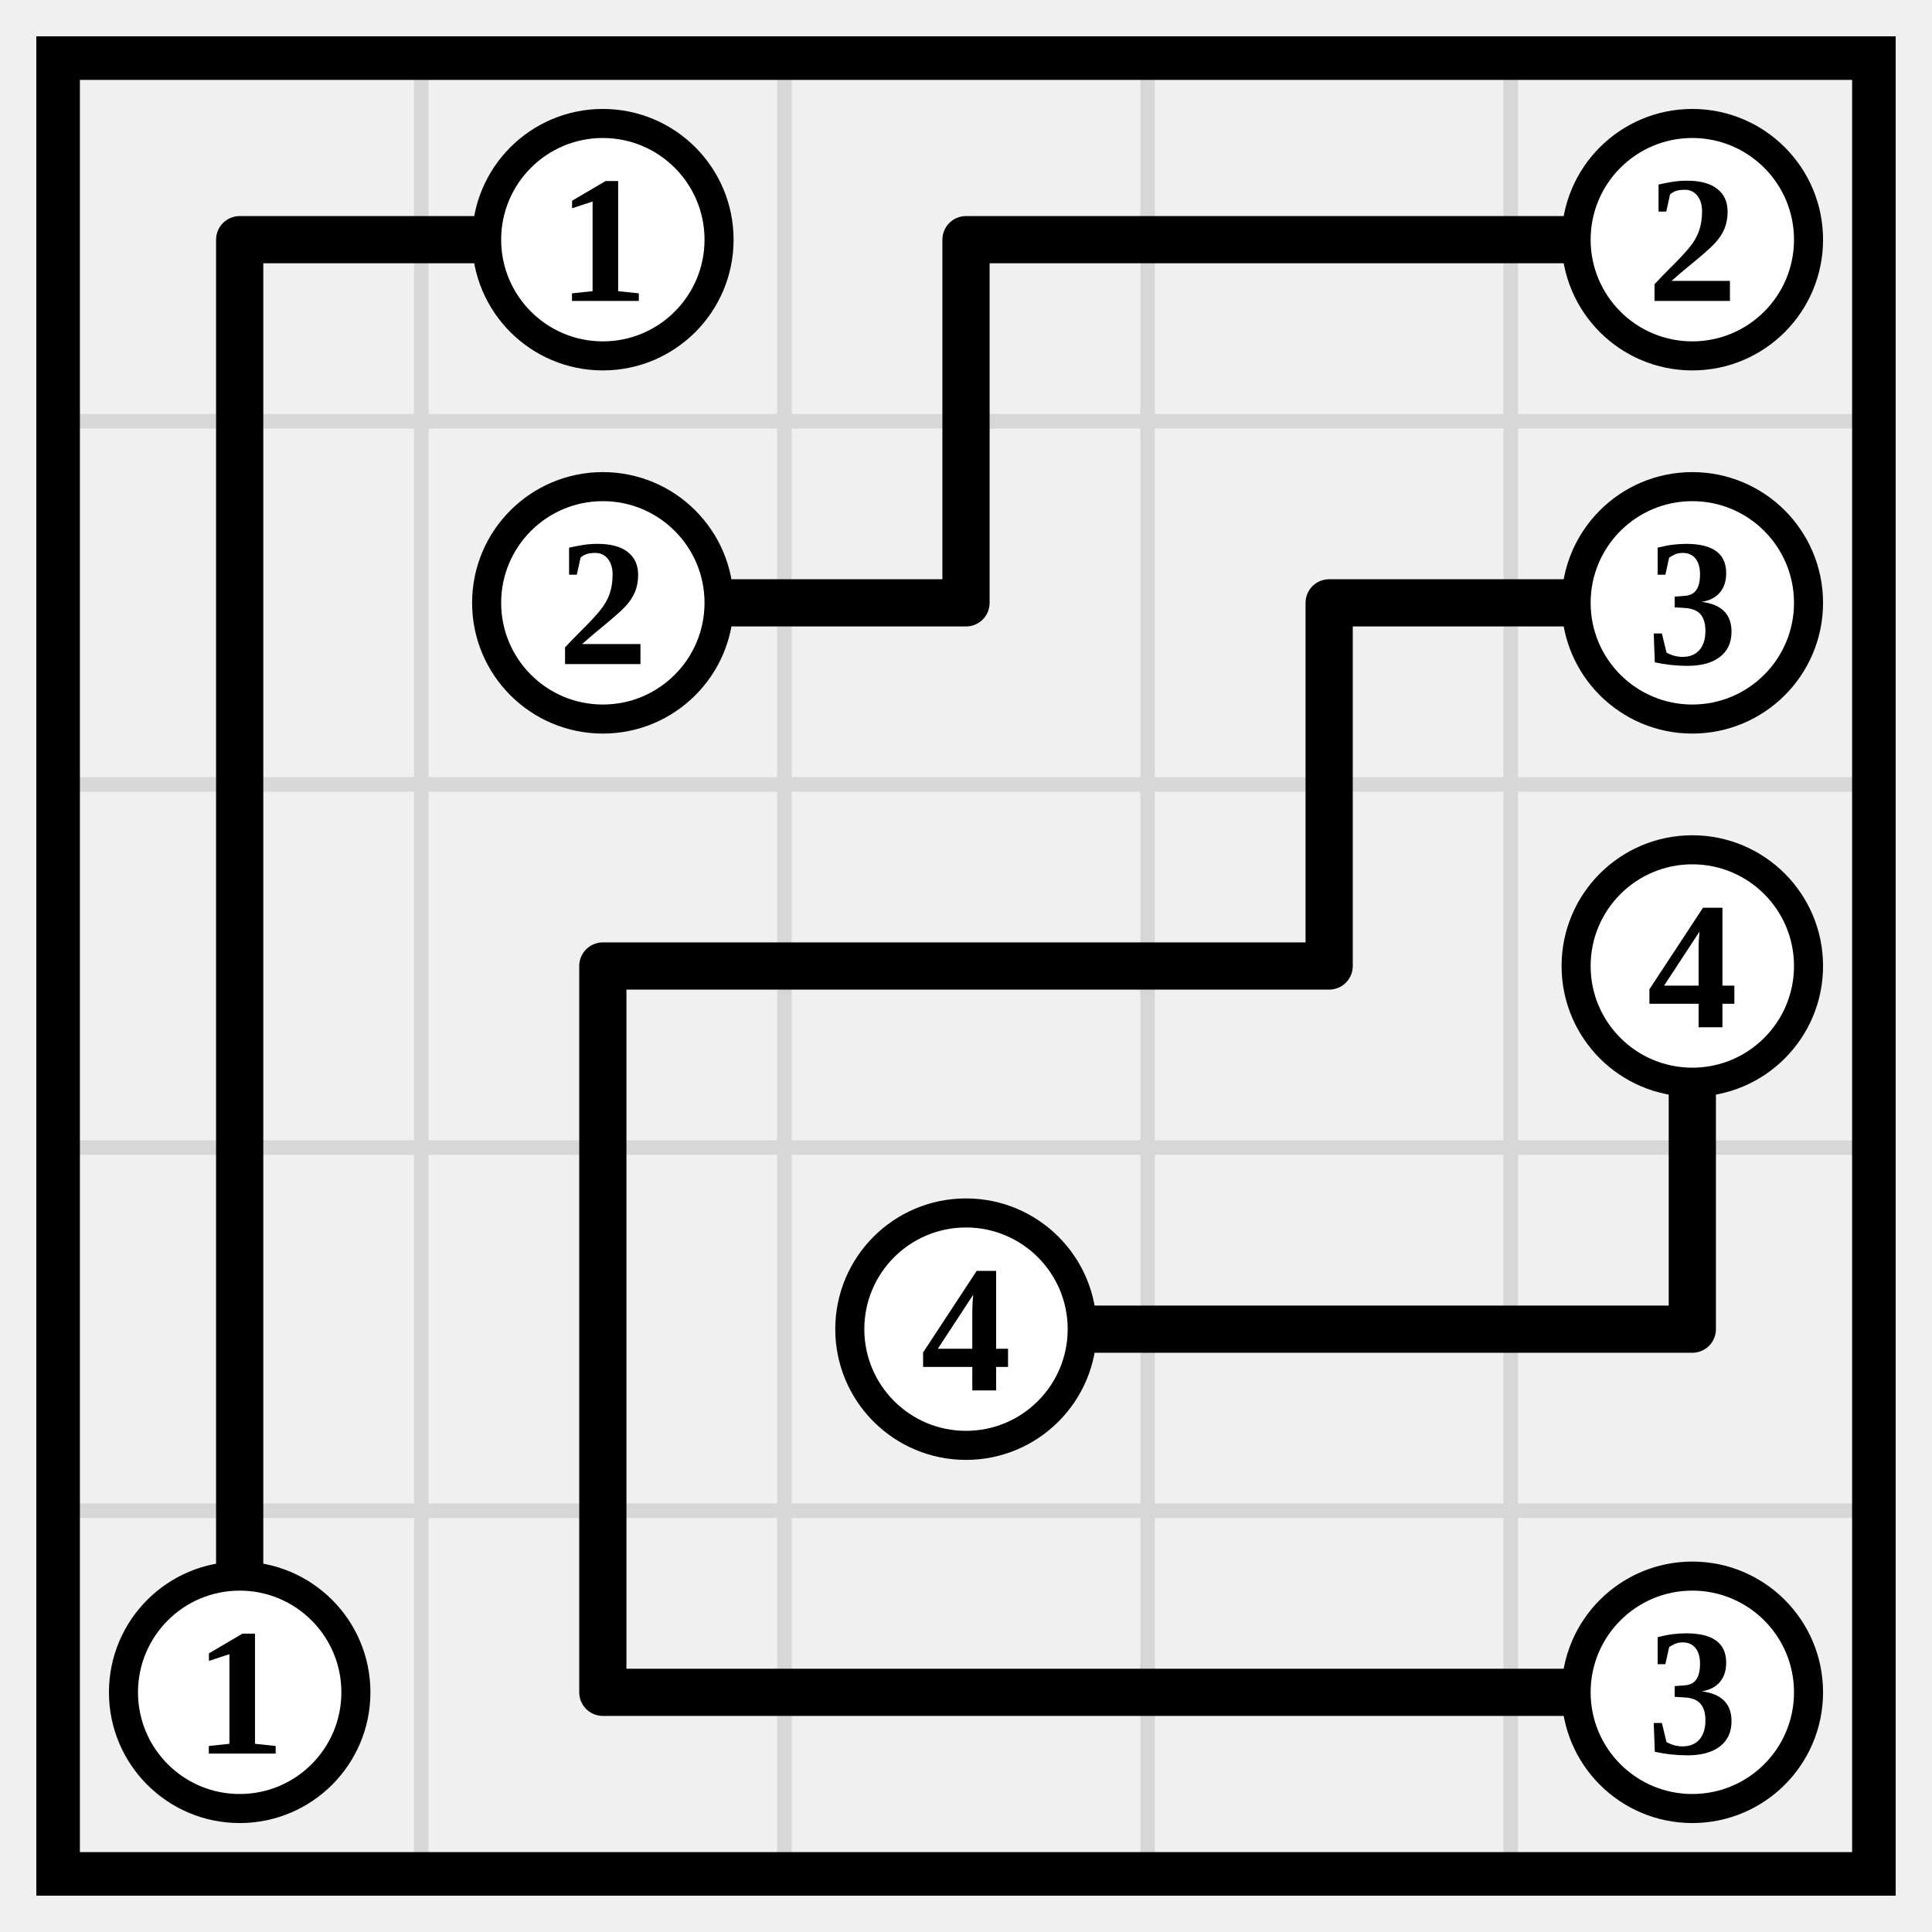
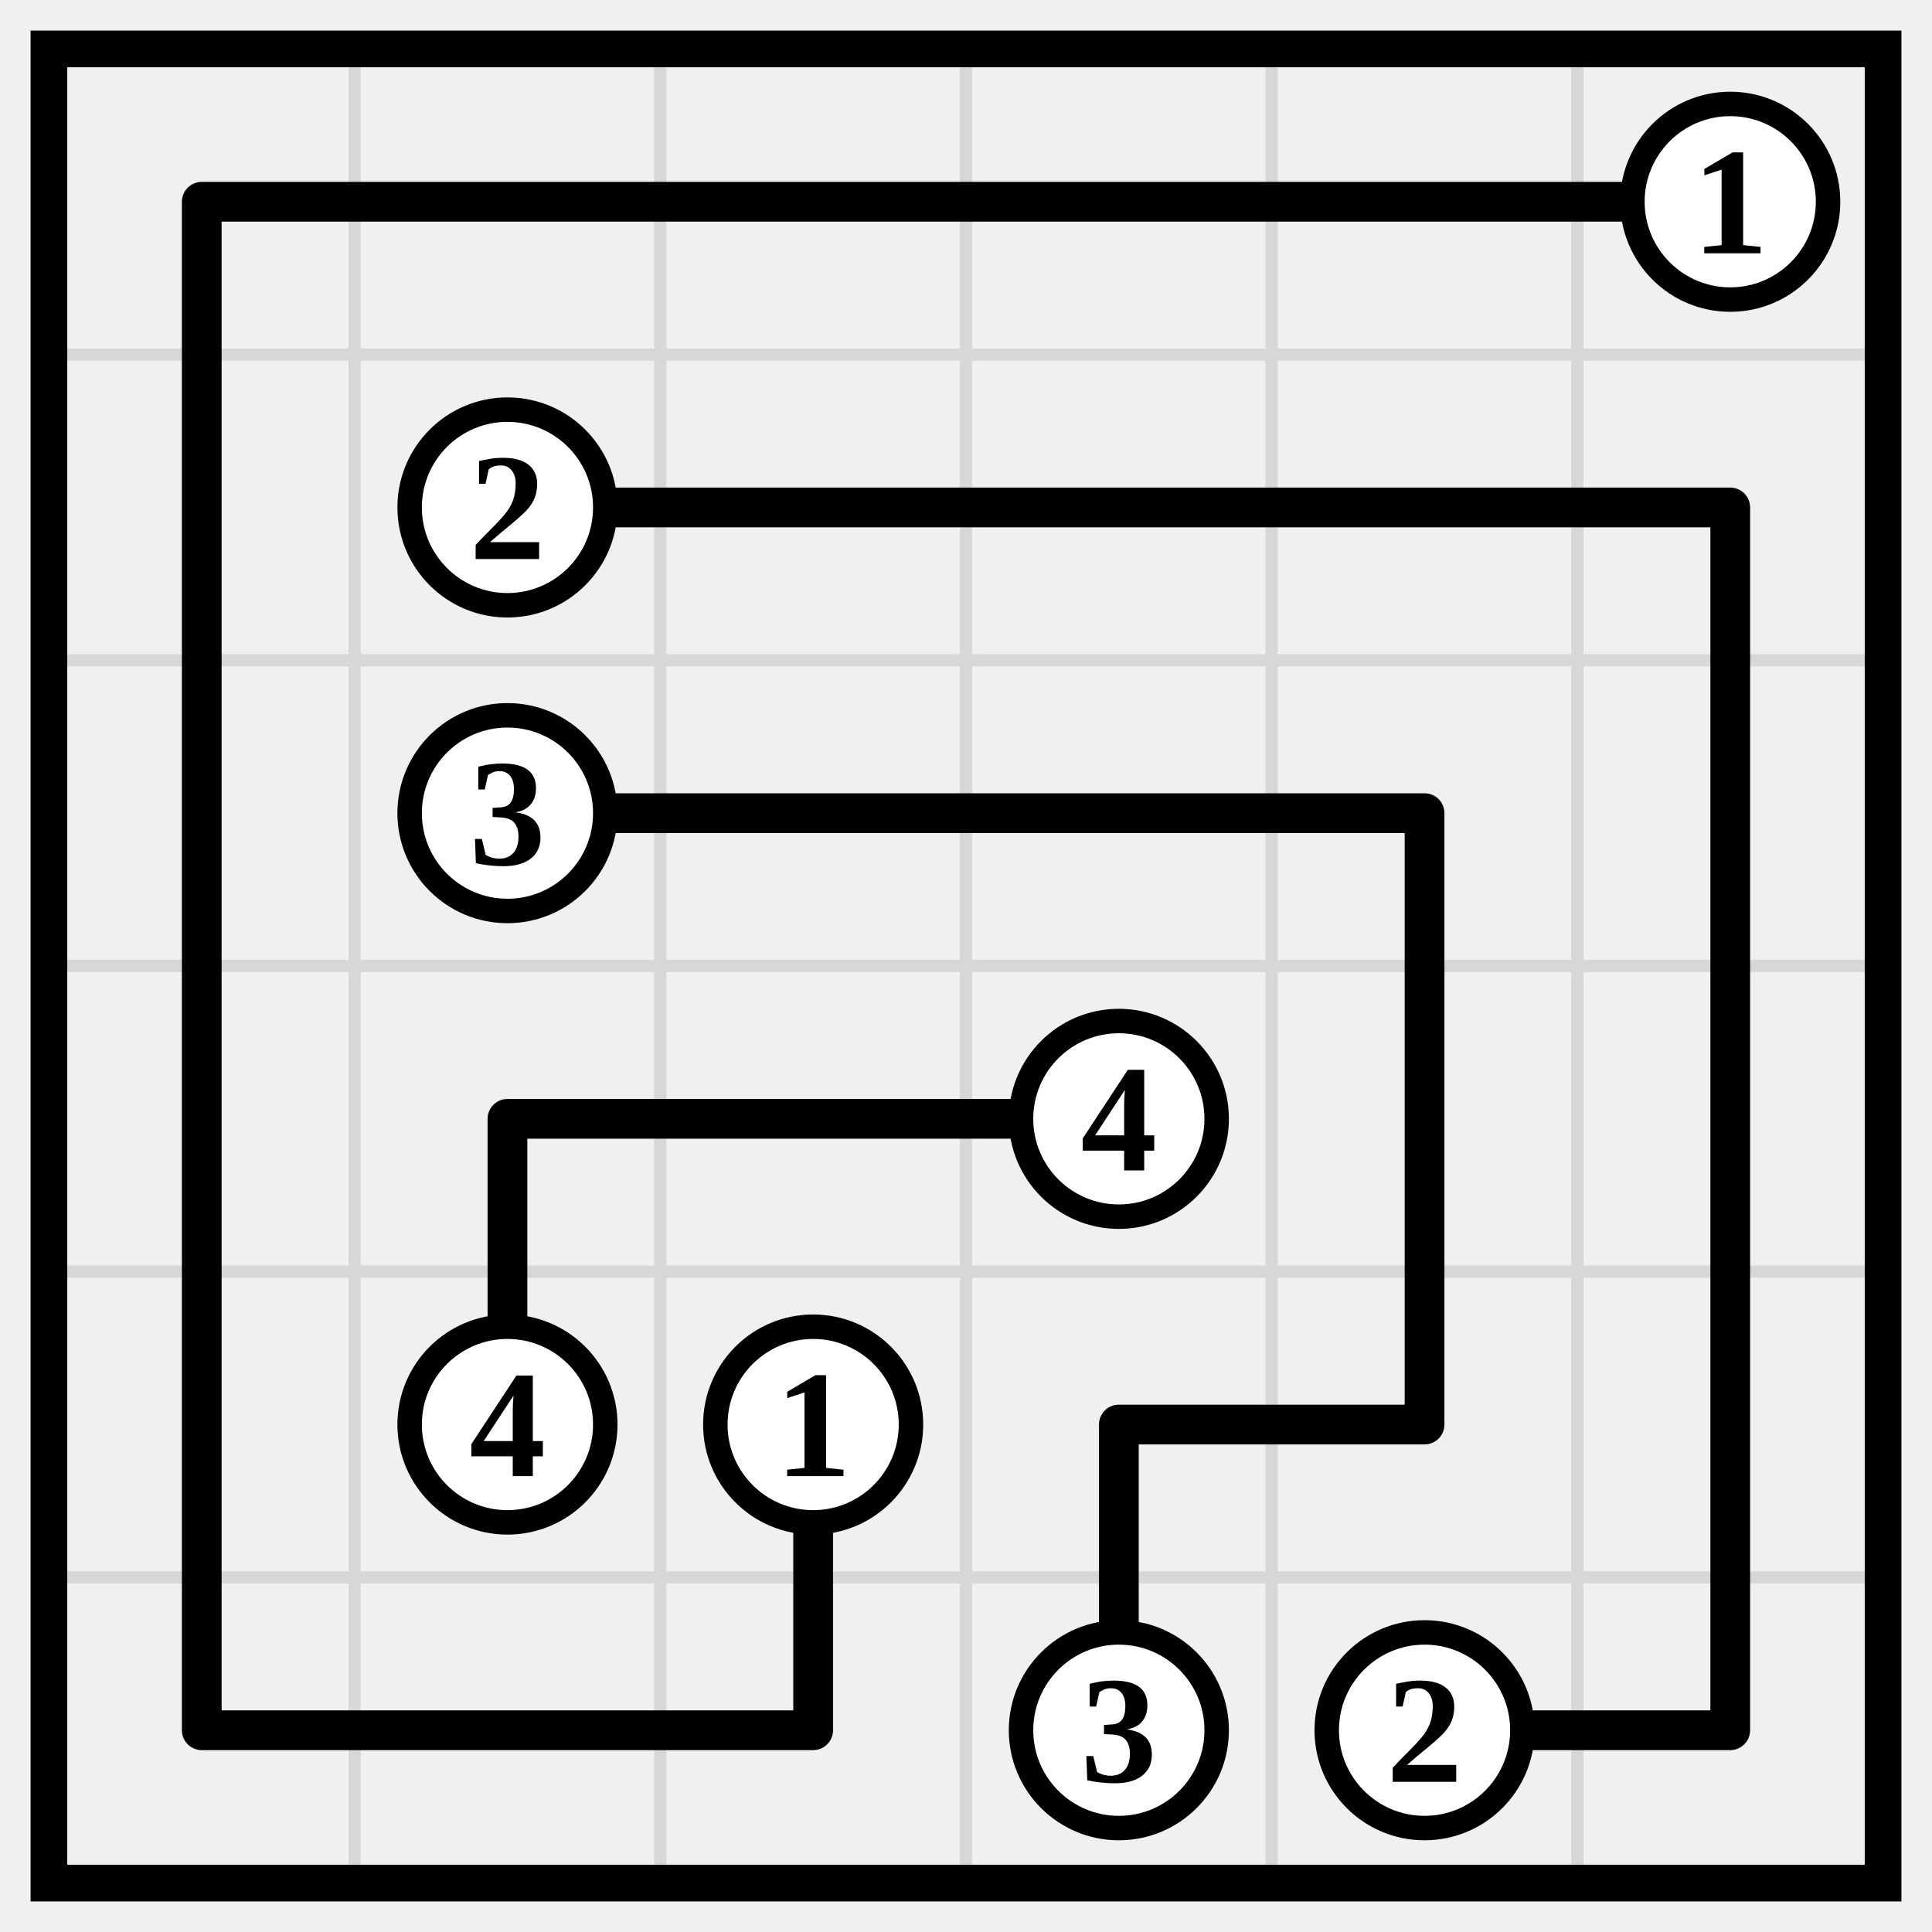
- <svg xmlns="http://www.w3.org/2000/svg" class="p" viewBox="0 0 532 532" preserveAspectRatio="xMidYMid meet" shape-rendering="geometricPrecision">
-   <path d="M16 116H516M16 216H516M16 316H516M16 416H516M116 16V516M216 16V516M316 16V516M416 16V516" fill="none" stroke="#d7d7d7" stroke-width="4" stroke-linecap="square" />
-   <rect x="16" y="16" width="500" height="500" fill="none" stroke="#000" stroke-width="12" />
-   <path d="M66 66H166M66 66V166M266 66H366M266 66V166M366 66H466M66 166V266M166 166H266M366 166H466M366 166V266M66 266V366M166 266H266M166 266V366M266 266H366M466 266V366M66 366V466M166 366V466M266 366H366M366 366H466M166 466H266M266 466H366M366 466H466" fill="none" stroke="#000" stroke-width="13" stroke-linecap="round" />
-   <circle cx="166" cy="66" r="32" fill="#fff" stroke="#000" stroke-width="8" />
-   <text x="166" y="66" font-size="50" text-anchor="middle" dominant-baseline="central" fill="#000" font-weight="700">1</text>
-   <circle cx="466" cy="66" r="32" fill="#fff" stroke="#000" stroke-width="8" />
-   <text x="466" y="66" font-size="50" text-anchor="middle" dominant-baseline="central" fill="#000" font-weight="700">2</text>
+ <svg xmlns="http://www.w3.org/2000/svg" class="p" viewBox="0 0 632 632" preserveAspectRatio="xMidYMid meet" shape-rendering="geometricPrecision">
+   <path d="M16 116H616M16 216H616M16 316H616M16 416H616M16 516H616M116 16V616M216 16V616M316 16V616M416 16V616M516 16V616" fill="none" stroke="#d7d7d7" stroke-width="4" stroke-linecap="square" />
+   <rect x="16" y="16" width="600" height="600" fill="none" stroke="#000" stroke-width="12" />
+   <path d="M66 66H166M66 66V166M166 66H266M266 66H366M366 66H466M466 66H566M66 166V266M166 166H266M266 166H366M366 166H466M466 166H566M566 166V266M66 266V366M166 266H266M266 266H366M366 266H466M466 266V366M566 266V366M66 366V466M166 366H266M166 366V466M266 366H366M466 366V466M566 366V466M66 466V566M266 466V566M366 466H466M366 466V566M566 466V566M66 566H166M166 566H266M466 566H566" fill="none" stroke="#000" stroke-width="13" stroke-linecap="round" />
+   <circle cx="566" cy="66" r="32" fill="#fff" stroke="#000" stroke-width="8" />
+   <text x="566" y="66" font-size="50" text-anchor="middle" dominant-baseline="central" fill="#000" font-weight="700">1</text>
  <circle cx="166" cy="166" r="32" fill="#fff" stroke="#000" stroke-width="8" />
  <text x="166" y="166" font-size="50" text-anchor="middle" dominant-baseline="central" fill="#000" font-weight="700">2</text>
-   <circle cx="466" cy="166" r="32" fill="#fff" stroke="#000" stroke-width="8" />
-   <text x="466" y="166" font-size="50" text-anchor="middle" dominant-baseline="central" fill="#000" font-weight="700">3</text>
-   <circle cx="466" cy="266" r="32" fill="#fff" stroke="#000" stroke-width="8" />
-   <text x="466" y="266" font-size="50" text-anchor="middle" dominant-baseline="central" fill="#000" font-weight="700">4</text>
-   <circle cx="266" cy="366" r="32" fill="#fff" stroke="#000" stroke-width="8" />
-   <text x="266" y="366" font-size="50" text-anchor="middle" dominant-baseline="central" fill="#000" font-weight="700">4</text>
-   <circle cx="66" cy="466" r="32" fill="#fff" stroke="#000" stroke-width="8" />
-   <text x="66" y="466" font-size="50" text-anchor="middle" dominant-baseline="central" fill="#000" font-weight="700">1</text>
-   <circle cx="466" cy="466" r="32" fill="#fff" stroke="#000" stroke-width="8" />
-   <text x="466" y="466" font-size="50" text-anchor="middle" dominant-baseline="central" fill="#000" font-weight="700">3</text>
+   <circle cx="166" cy="266" r="32" fill="#fff" stroke="#000" stroke-width="8" />
+   <text x="166" y="266" font-size="50" text-anchor="middle" dominant-baseline="central" fill="#000" font-weight="700">3</text>
+   <circle cx="366" cy="366" r="32" fill="#fff" stroke="#000" stroke-width="8" />
+   <text x="366" y="366" font-size="50" text-anchor="middle" dominant-baseline="central" fill="#000" font-weight="700">4</text>
+   <circle cx="166" cy="466" r="32" fill="#fff" stroke="#000" stroke-width="8" />
+   <text x="166" y="466" font-size="50" text-anchor="middle" dominant-baseline="central" fill="#000" font-weight="700">4</text>
+   <circle cx="266" cy="466" r="32" fill="#fff" stroke="#000" stroke-width="8" />
+   <text x="266" y="466" font-size="50" text-anchor="middle" dominant-baseline="central" fill="#000" font-weight="700">1</text>
+   <circle cx="366" cy="566" r="32" fill="#fff" stroke="#000" stroke-width="8" />
+   <text x="366" y="566" font-size="50" text-anchor="middle" dominant-baseline="central" fill="#000" font-weight="700">3</text>
+   <circle cx="466" cy="566" r="32" fill="#fff" stroke="#000" stroke-width="8" />
+   <text x="466" y="566" font-size="50" text-anchor="middle" dominant-baseline="central" fill="#000" font-weight="700">2</text>
</svg>
